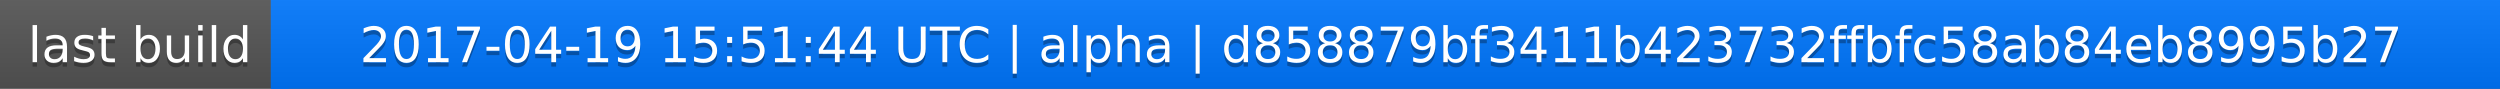
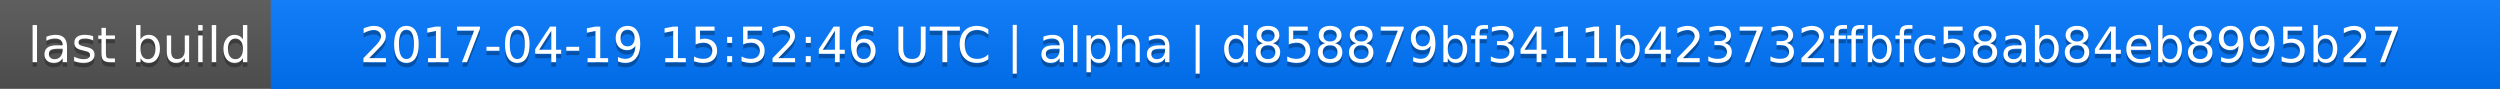
<svg xmlns="http://www.w3.org/2000/svg" width="563" height="20">
  <linearGradient id="a" x2="0" y2="100%">
    <stop offset="0" stop-color="#bbb" stop-opacity=".1" />
    <stop offset="1" stop-opacity=".1" />
  </linearGradient>
  <rect rx="0" width="563" height="20" fill="#555" />
  <rect rx="0" x="61" width="502" height="20" fill="#07f" />
  <path fill="#07f" d="M61 0h4v20h-4z" />
  <rect rx="0" width="563" height="20" fill="url(#a)" />
  <g fill="#fff" text-anchor="middle" font-family="DejaVu Sans,Verdana,Geneva,sans-serif" font-size="11">
    <text x="31.5" y="15" fill="#010101" fill-opacity=".3">last build</text>
    <text x="31.5" y="14">last build</text>
-     <text x="311" y="15" fill="#010101" fill-opacity=".3">2017-04-19 15:51:44 UTC | alpha | d858879bf3411b423732ffbfc58ab84eb8995b27</text>
-     <text x="311" y="14">2017-04-19 15:51:44 UTC | alpha | d858879bf3411b423732ffbfc58ab84eb8995b27</text>
+     <text x="311" y="15" fill="#010101" fill-opacity=".3">2017-04-19 15:52:46 UTC | alpha | d858879bf3411b423732ffbfc58ab84eb8995b27</text>
+     <text x="311" y="14">2017-04-19 15:52:46 UTC | alpha | d858879bf3411b423732ffbfc58ab84eb8995b27</text>
  </g>
</svg>
